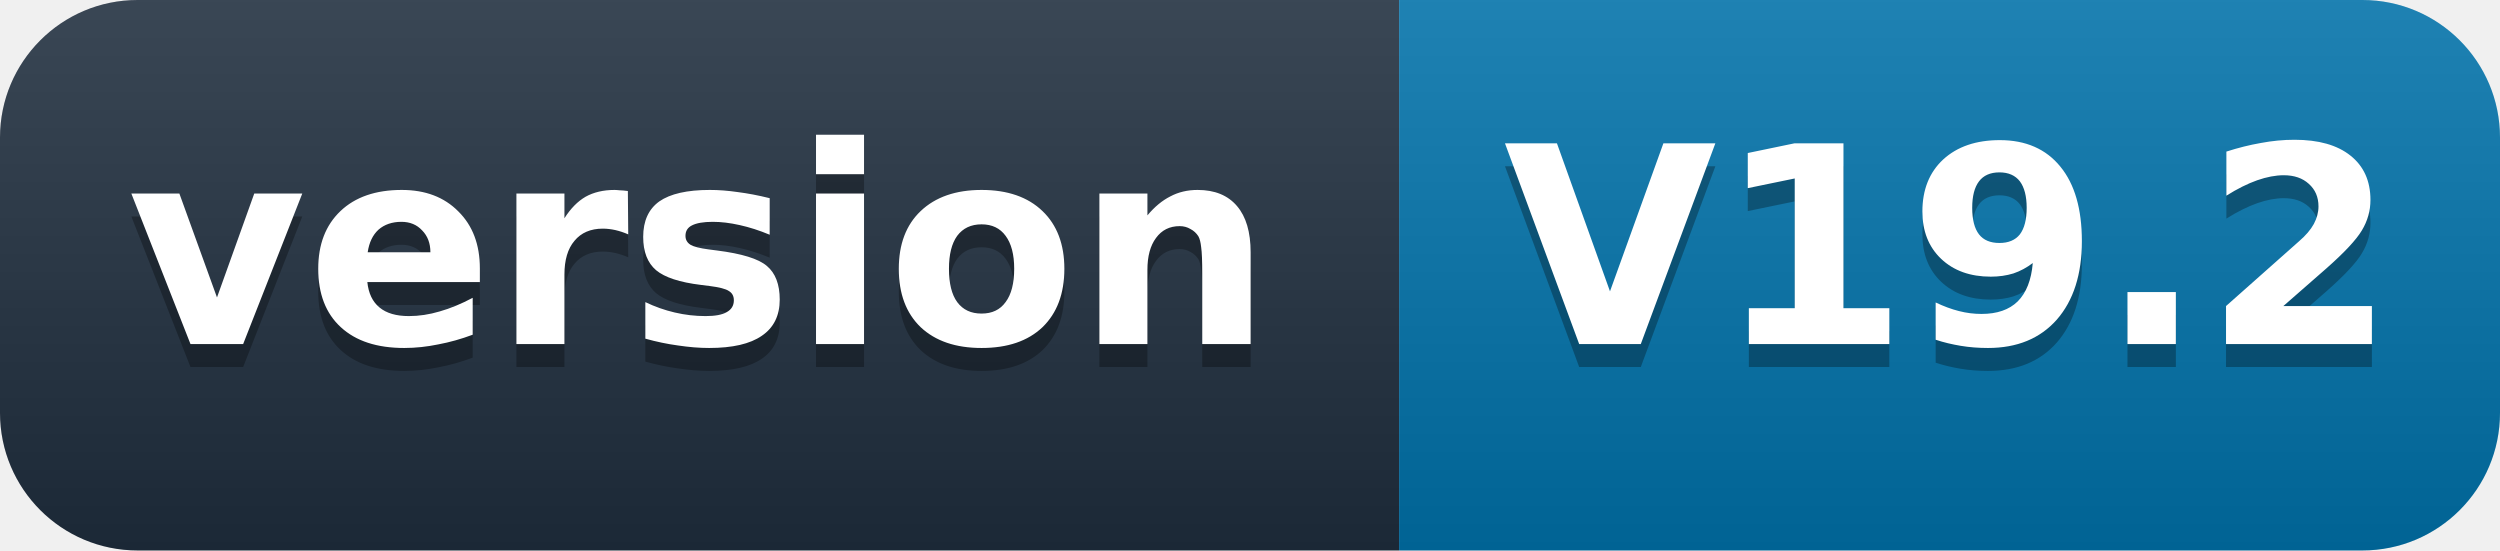
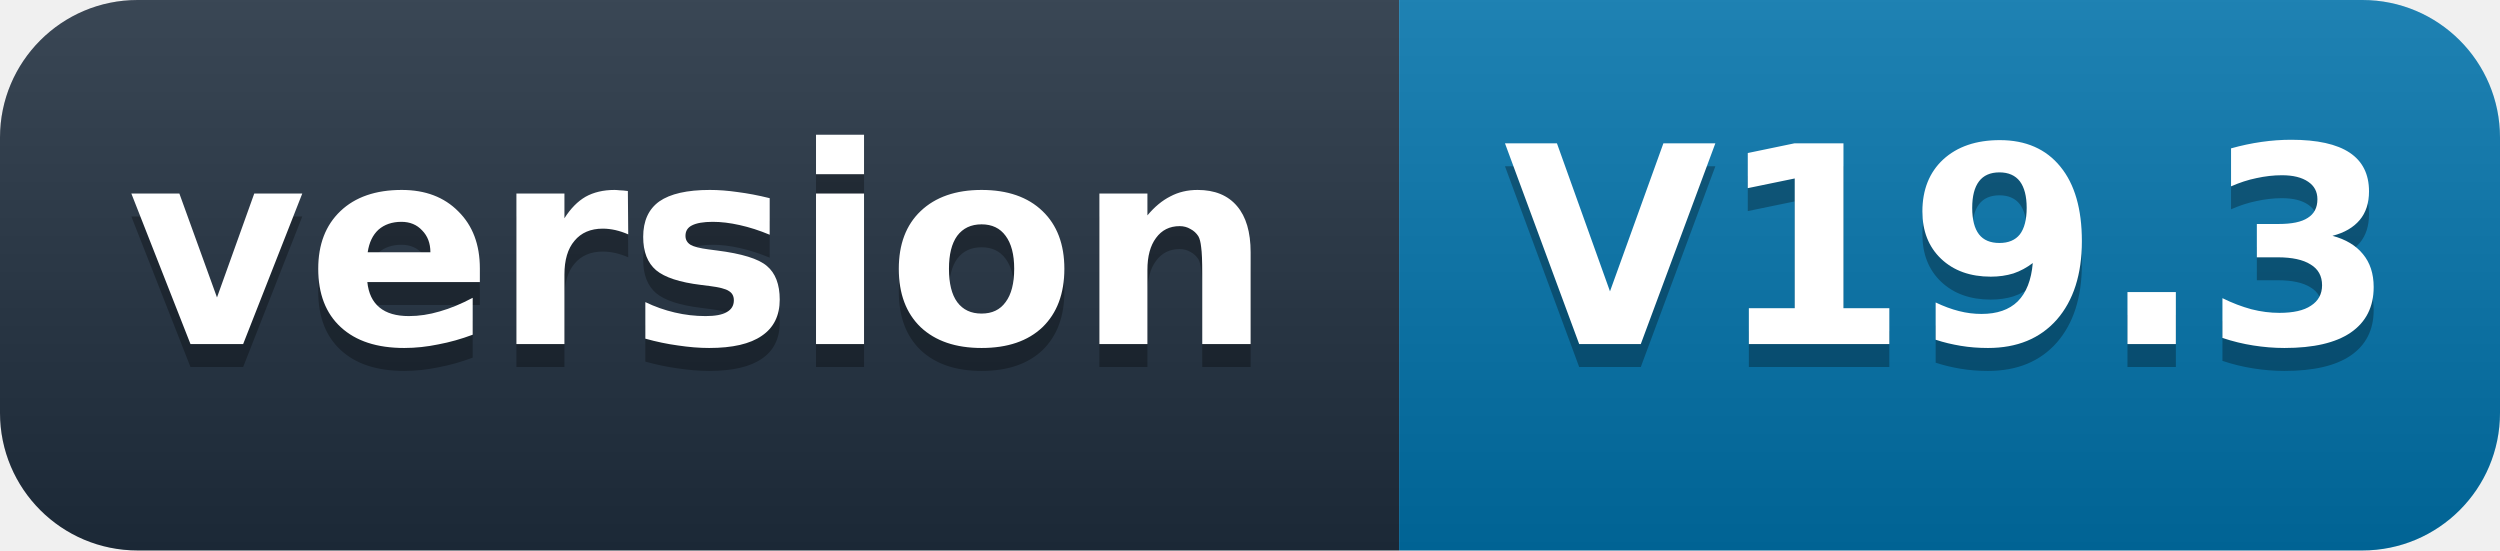
- <svg xmlns="http://www.w3.org/2000/svg" width="109" height="24" role="img" aria-label="version: V19.2">
+ <svg xmlns="http://www.w3.org/2000/svg" width="109" height="24" role="img" aria-label="version: V19.3">
  <defs>
    <linearGradient id="s" x2="0" y2="100%">
      <stop offset="0" stop-color="#fff" stop-opacity=".12" />
      <stop offset="1" stop-opacity=".12" />
    </linearGradient>
    <clipPath id="r">
      <rect width="109" height="24" rx="6" fill="#fff" />
    </clipPath>
  </defs>
  <g clip-path="url(#r)">
    <rect width="61" height="24" fill="#1f2d3d" />
    <rect x="61" width="48" height="24" fill="#0071a8" />
    <rect width="109" height="24" fill="url(#s)" />
  </g>
  <g fill="#fff" text-anchor="middle" font-family="'Segoe UI',Verdana,Geneva,DejaVu Sans,'Microsoft YaHei',sans-serif" font-size="12" font-weight="600">
    <text x="30.5" y="16" fill="#010101" fill-opacity=".3">version</text>
    <text x="30.5" y="15">version</text>
-     <text x="85" y="16" fill="#010101" fill-opacity=".3">V19.2</text>
-     <text x="85" y="15">V19.2</text>
+     <text x="85" y="16" fill="#010101" fill-opacity=".3">V19.3</text>
+     <text x="85" y="15">V19.3</text>
  </g>
</svg>
